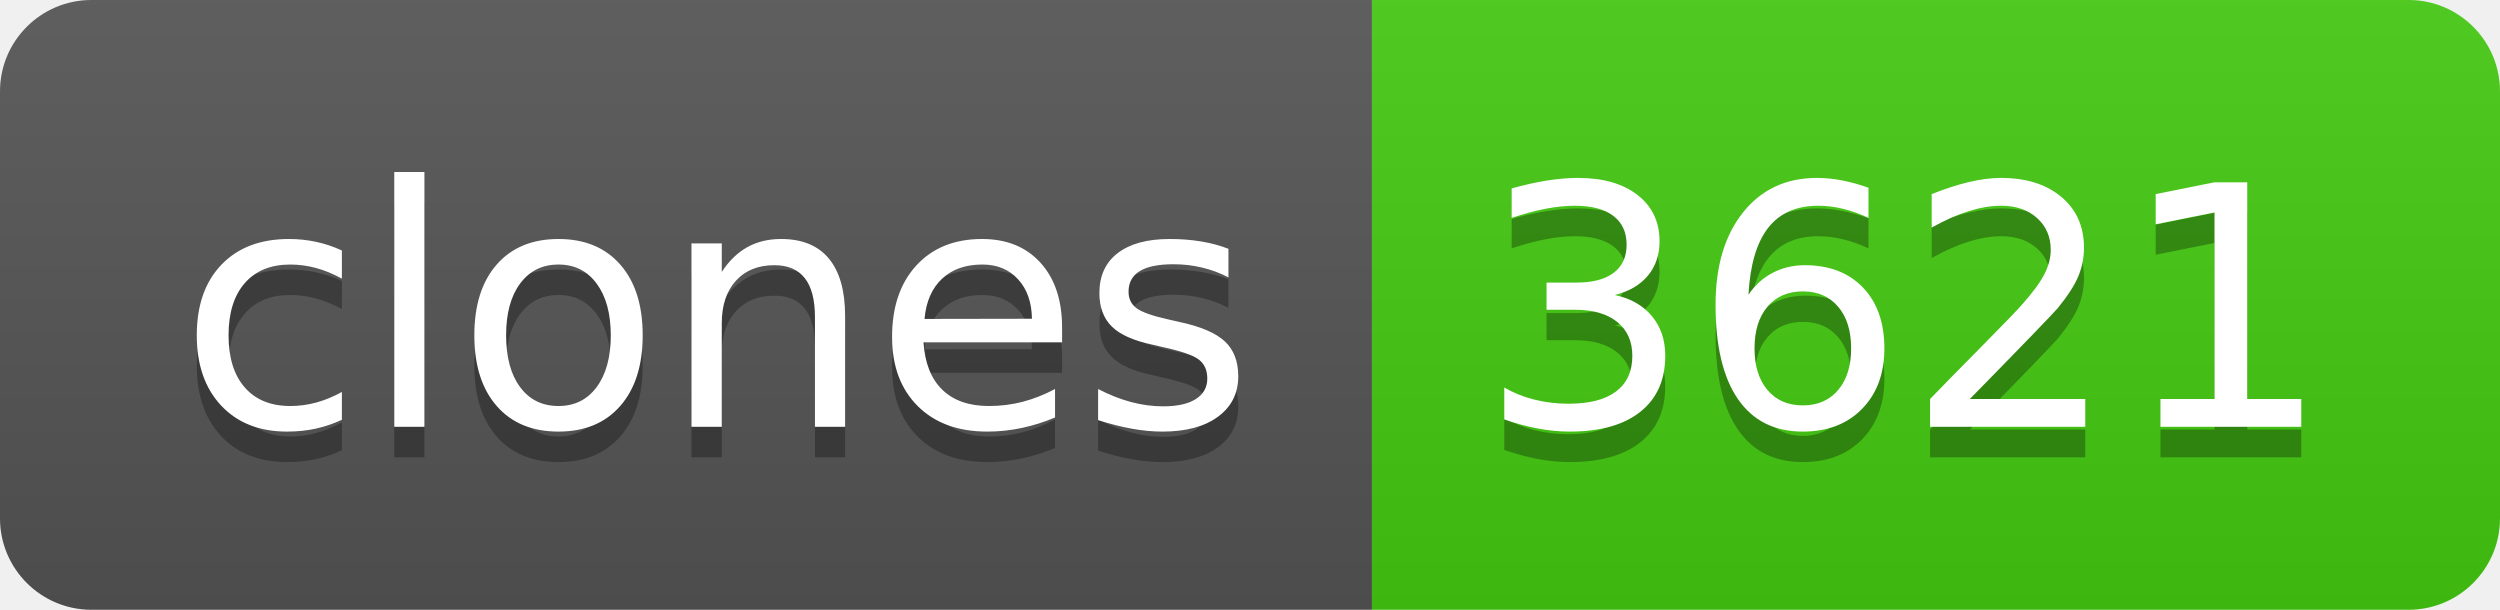
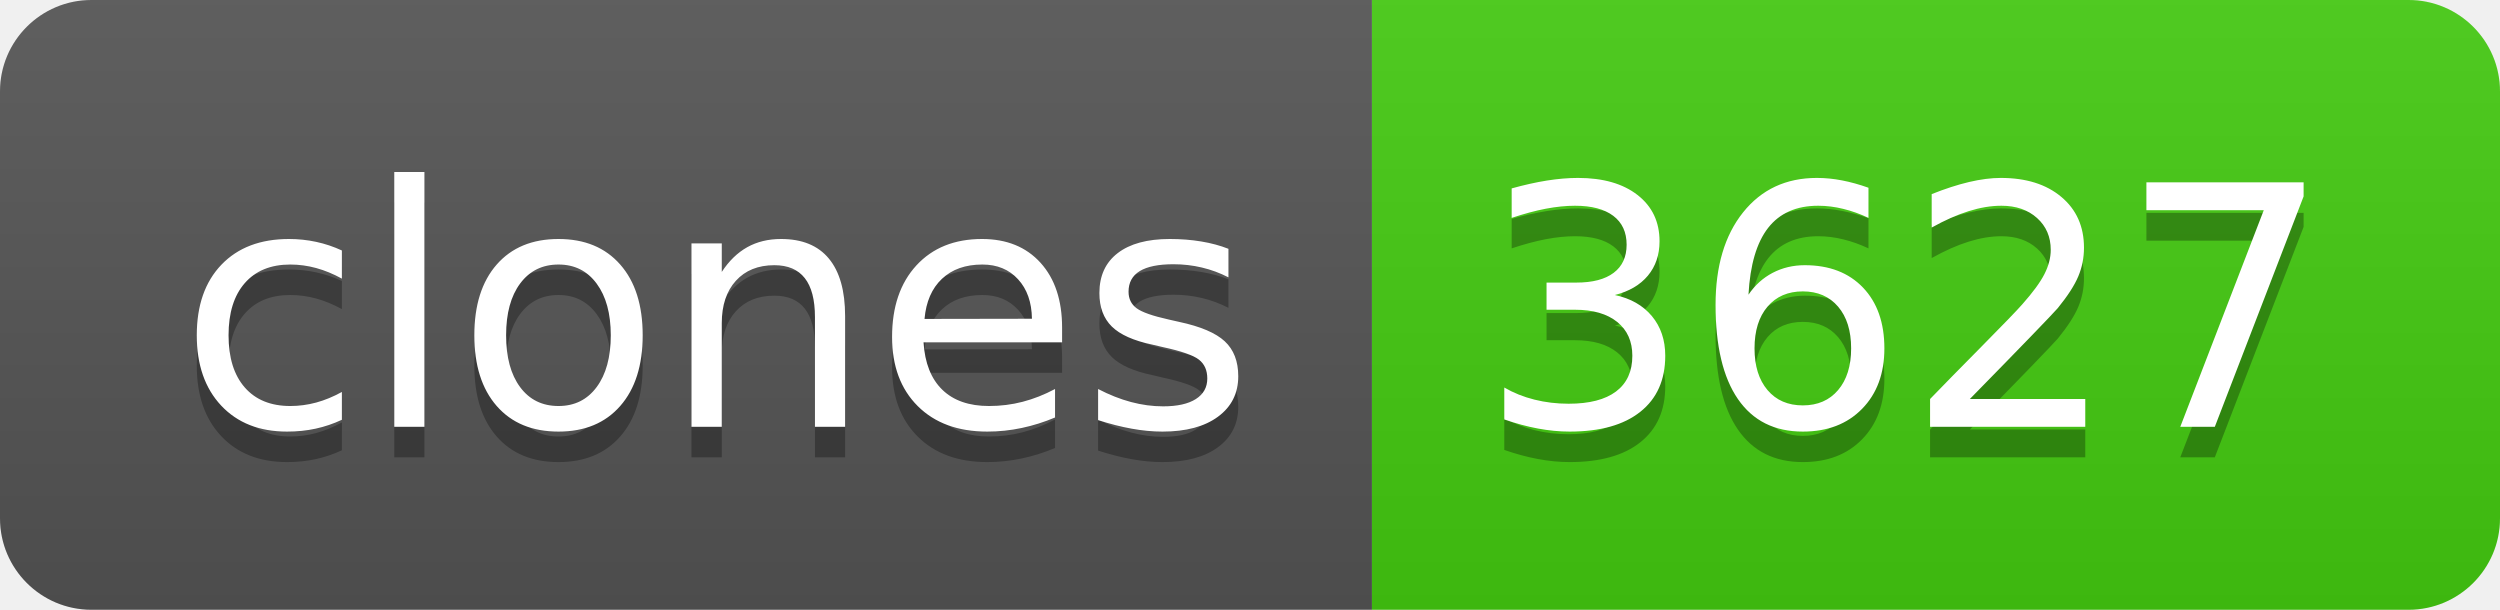
- <svg xmlns="http://www.w3.org/2000/svg" width="82" height="20" role="img" aria-label="clones: 3621">
+ <svg xmlns="http://www.w3.org/2000/svg" width="82" height="20" role="img" aria-label="clones: 3627">
  <linearGradient id="s" x2="0" y2="100%">
    <stop offset="0" stop-color="#bbb" stop-opacity=".1" />
    <stop offset="1" stop-opacity=".1" />
  </linearGradient>
  <clipPath id="r">
    <rect width="82" height="20" rx="3" fill="#fff" />
  </clipPath>
  <g clip-path="url(#r)">
    <rect width="45" height="20" fill="#555" />
    <rect x="45" width="37" height="20" fill="#4c1" />
    <rect width="82" height="20" fill="url(#s)" />
  </g>
  <g fill="#fff" text-anchor="middle" font-family="Verdana,Geneva,DejaVu Sans,sans-serif" text-rendering="geometricPrecision" font-size="110">
    <text aria-hidden="true" x="235" y="150" fill="#010101" fill-opacity=".3" transform="scale(.1)" textLength="350">clones</text>
    <text x="235" y="140" transform="scale(.1)" fill="#fff" textLength="350">clones</text>
-     <text aria-hidden="true" x="625" y="150" fill="#010101" fill-opacity=".3" transform="scale(.1)" textLength="270">3621</text>
-     <text x="625" y="140" transform="scale(.1)" fill="#fff" textLength="270">3621</text>
+     <text aria-hidden="true" x="625" y="150" fill="#010101" fill-opacity=".3" transform="scale(.1)" textLength="270">3627</text>
+     <text x="625" y="140" transform="scale(.1)" fill="#fff" textLength="270">3627</text>
  </g>
</svg>
